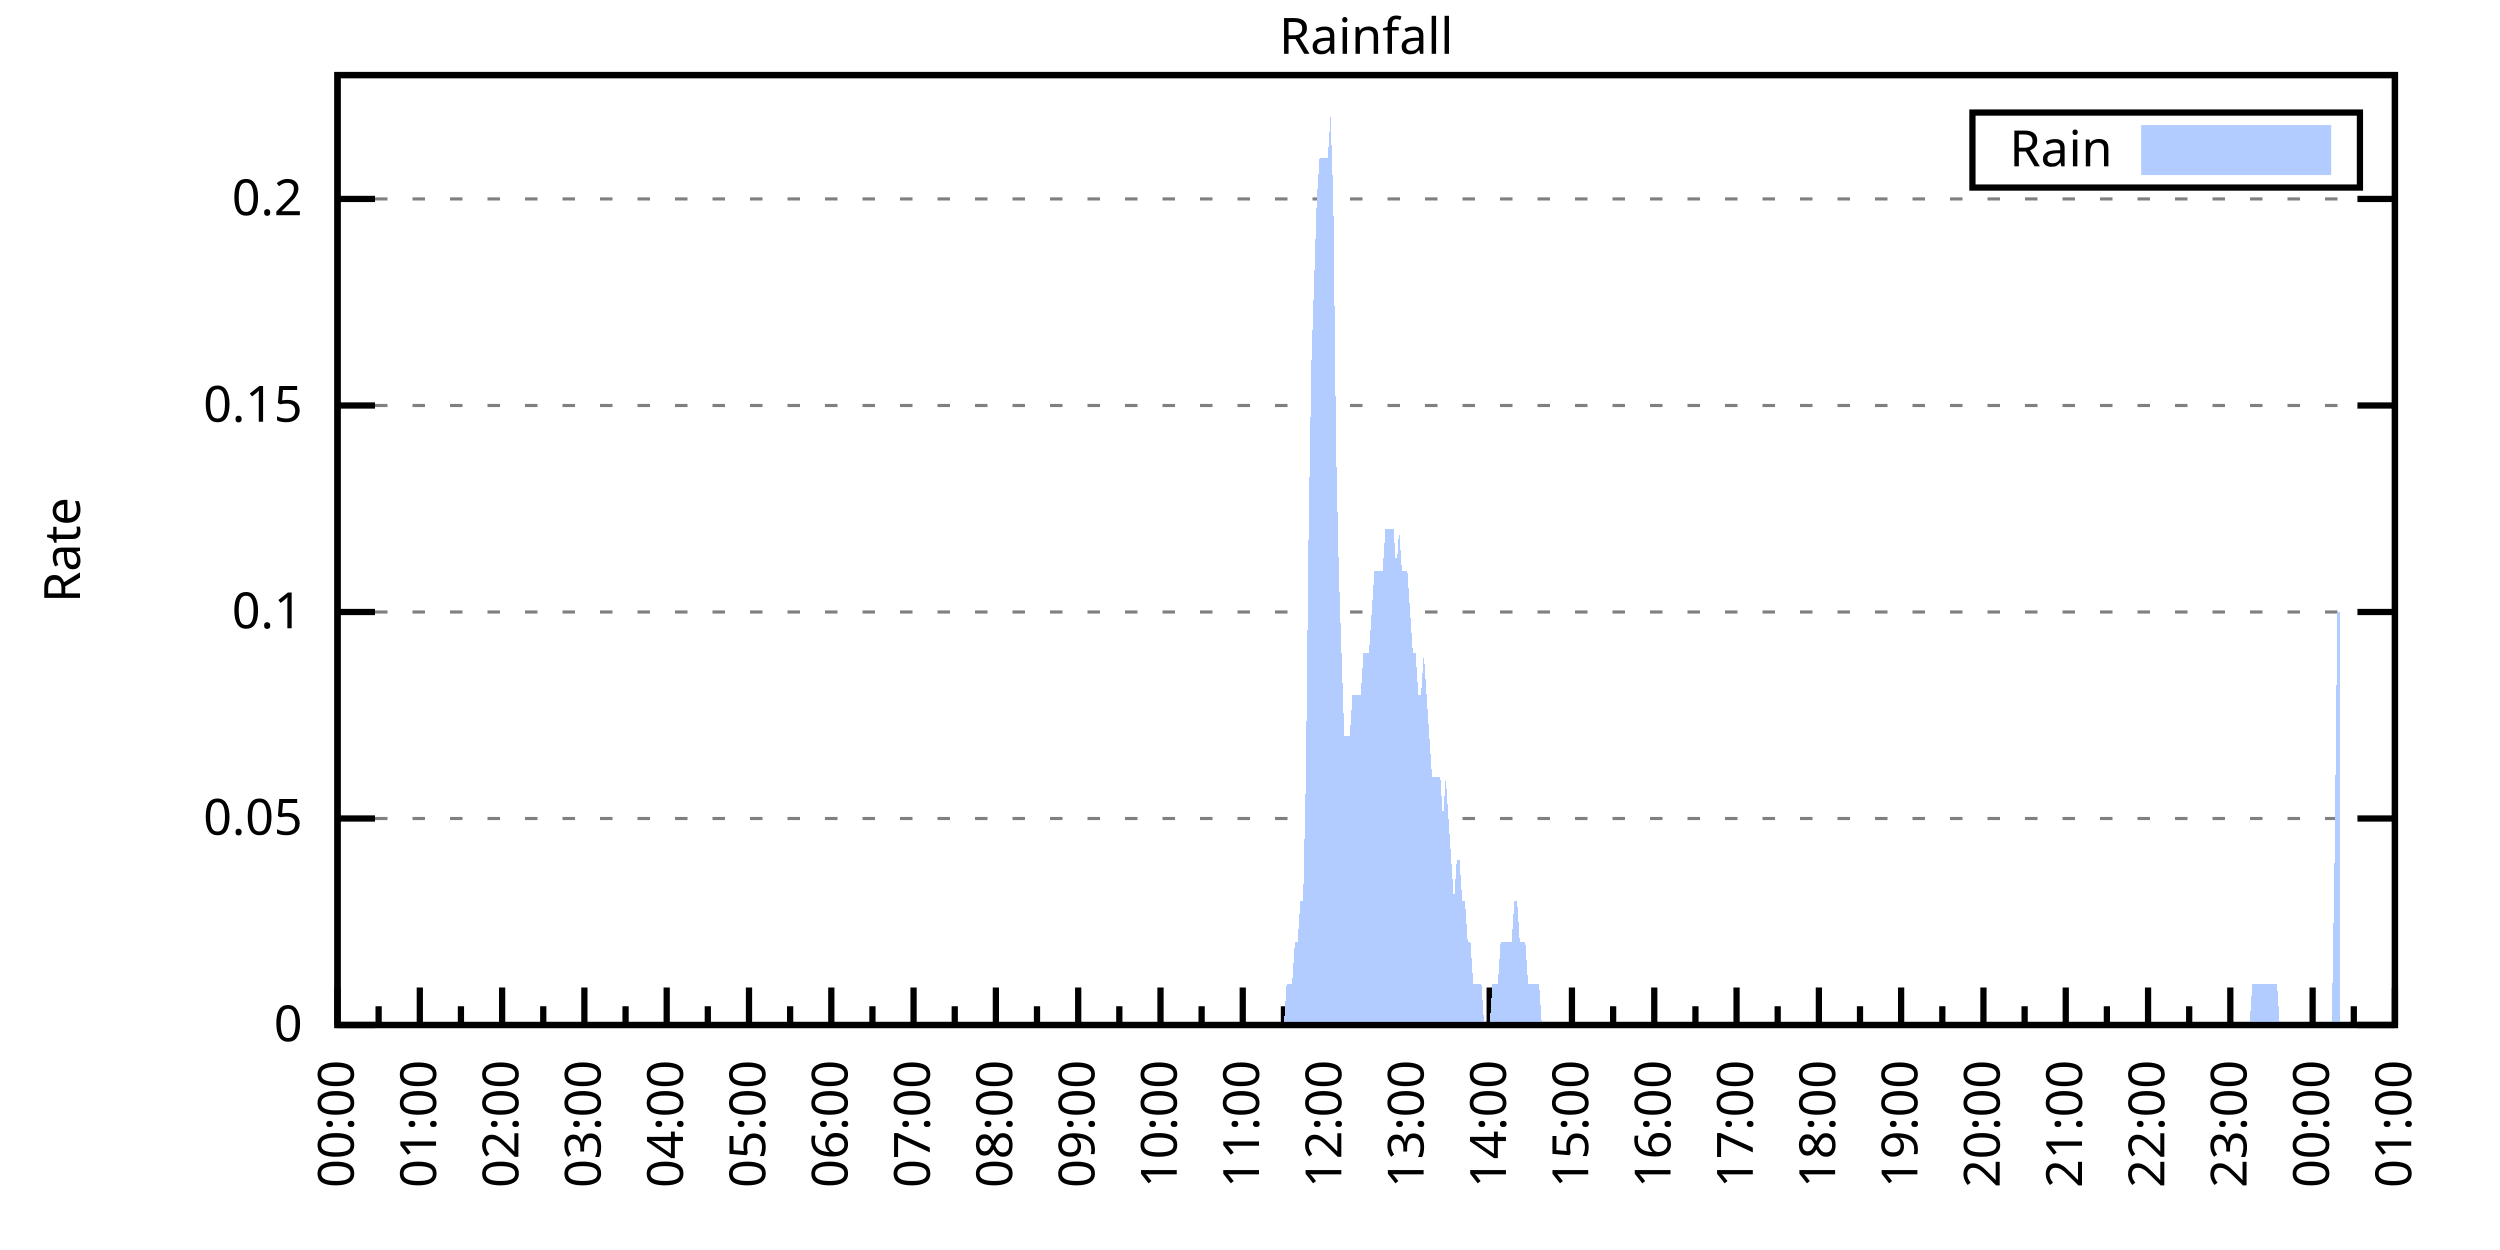
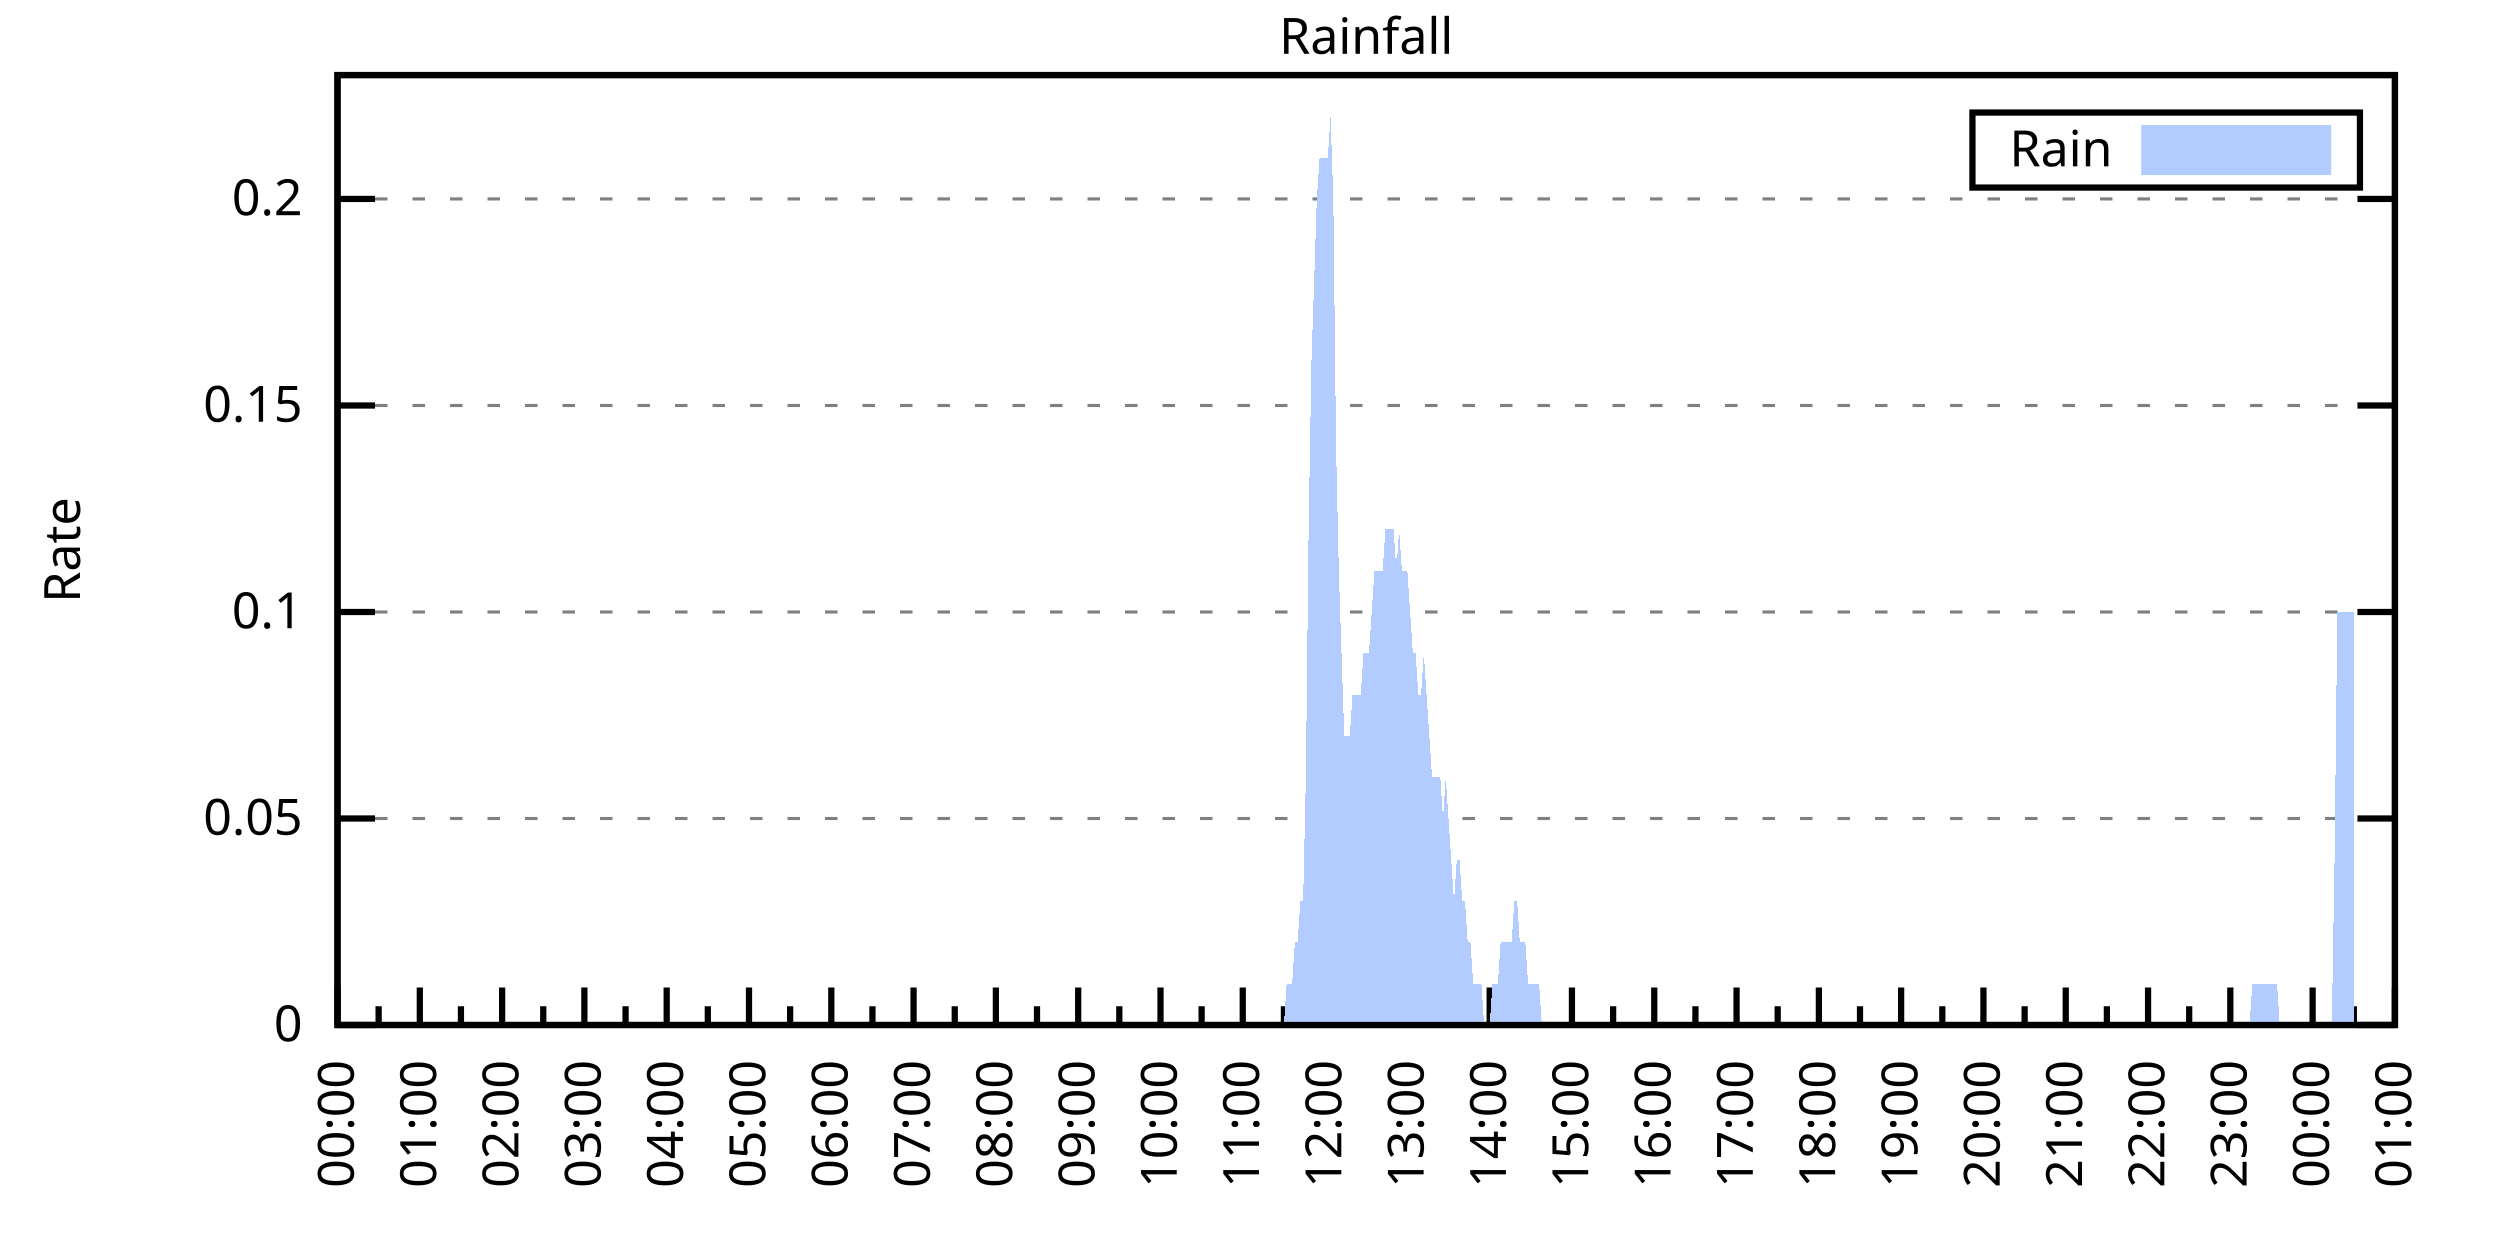
<svg xmlns="http://www.w3.org/2000/svg" xmlns:xlink="http://www.w3.org/1999/xlink" width="400" height="200" viewBox="0 0 400 200">
  <g id="gnuplot_canvas">
    <rect x="0" y="0" width="400" height="200" fill="none" />
    <defs>
      <circle id="gpDot" r="0.5" stroke-width="0.5" stroke="currentColor" />
      <path id="gpPt0" stroke-width="0.333" stroke="currentColor" d="M-1,0 h2 M0,-1 v2" />
      <path id="gpPt1" stroke-width="0.333" stroke="currentColor" d="M-1,-1 L1,1 M1,-1 L-1,1" />
      <path id="gpPt2" stroke-width="0.333" stroke="currentColor" d="M-1,0 L1,0 M0,-1 L0,1 M-1,-1 L1,1 M-1,1 L1,-1" />
      <rect id="gpPt3" stroke-width="0.333" stroke="currentColor" x="-1" y="-1" width="2" height="2" />
      <rect id="gpPt4" stroke-width="0.333" stroke="currentColor" fill="currentColor" x="-1" y="-1" width="2" height="2" />
      <circle id="gpPt5" stroke-width="0.333" stroke="currentColor" cx="0" cy="0" r="1" />
      <use xlink:href="#gpPt5" id="gpPt6" fill="currentColor" stroke="none" />
      <path id="gpPt7" stroke-width="0.333" stroke="currentColor" d="M0,-1.33 L-1.33,0.67 L1.33,0.67 z" />
      <use xlink:href="#gpPt7" id="gpPt8" fill="currentColor" stroke="none" />
      <use xlink:href="#gpPt7" id="gpPt9" stroke="currentColor" transform="rotate(180)" />
      <use xlink:href="#gpPt9" id="gpPt10" fill="currentColor" stroke="none" />
      <use xlink:href="#gpPt3" id="gpPt11" stroke="currentColor" transform="rotate(45)" />
      <use xlink:href="#gpPt11" id="gpPt12" fill="currentColor" stroke="none" />
      <path id="gpPt13" stroke-width="0.333" stroke="currentColor" d="M0,1.330 L1.265,0.411 L0.782,-1.067 L-0.782,-1.076 L-1.265,0.411 z" />
      <use xlink:href="#gpPt13" id="gpPt14" fill="currentColor" stroke="none" />
      <filter id="textbox" filterUnits="objectBoundingBox" x="0" y="0" height="1" width="1">
        <feFlood flood-color="white" flood-opacity="1" result="bgnd" />
        <feComposite in="SourceGraphic" in2="bgnd" operator="atop" />
      </filter>
      <filter id="greybox" filterUnits="objectBoundingBox" x="0" y="0" height="1" width="1">
        <feFlood flood-color="lightgrey" flood-opacity="1" result="grey" />
        <feComposite in="SourceGraphic" in2="grey" operator="atop" />
      </filter>
    </defs>
    <g fill="none" color="white" stroke="currentColor" stroke-width="1.00" stroke-linecap="butt" stroke-linejoin="miter">
</g>
    <g fill="none" color="black" stroke="currentColor" stroke-width="1.00" stroke-linecap="butt" stroke-linejoin="miter">
      <g stroke="none" shape-rendering="crispEdges">
        <polygon fill="rgb(255, 255, 255)" points="54.00,164.00 383.18,164.00 383.18,12.02 54.00,12.02 " />
      </g>
    </g>
    <g fill="none" color="black" stroke="currentColor" stroke-width="1.00" stroke-linecap="butt" stroke-linejoin="miter">
</g>
    <g fill="none" color="black" stroke="black" stroke-width="0.50" stroke-linecap="butt" stroke-linejoin="miter">
</g>
    <g fill="none" color="gray" stroke="currentColor" stroke-width="0.50" stroke-linecap="butt" stroke-linejoin="miter">
      <path stroke="gray" stroke-dasharray="2,4" class="gridline" d="M54.00,164.00 L383.19,164.00  " />
    </g>
    <g fill="none" color="gray" stroke="gray" stroke-width="1.00" stroke-linecap="butt" stroke-linejoin="miter">
</g>
    <g fill="none" color="black" stroke="currentColor" stroke-width="1.00" stroke-linecap="butt" stroke-linejoin="miter">
      <path stroke="black" d="M54.00,164.00 L60.00,164.00 M383.19,164.00 L377.19,164.00  " />
      <g transform="translate(48.40,166.60)" stroke="none" fill="black" font-family="Sans" font-size="8.00" text-anchor="end">
        <text>
          <tspan font-family="Sans"> 0</tspan>
        </text>
      </g>
    </g>
    <g fill="none" color="black" stroke="currentColor" stroke-width="1.00" stroke-linecap="butt" stroke-linejoin="miter">
</g>
    <g fill="none" color="black" stroke="black" stroke-width="0.50" stroke-linecap="butt" stroke-linejoin="miter">
</g>
    <g fill="none" color="gray" stroke="currentColor" stroke-width="0.50" stroke-linecap="butt" stroke-linejoin="miter">
      <path stroke="gray" stroke-dasharray="2,4" class="gridline" d="M54.00,130.96 L383.19,130.96  " />
    </g>
    <g fill="none" color="gray" stroke="gray" stroke-width="1.00" stroke-linecap="butt" stroke-linejoin="miter">
</g>
    <g fill="none" color="black" stroke="currentColor" stroke-width="1.00" stroke-linecap="butt" stroke-linejoin="miter">
      <path stroke="black" d="M54.00,130.96 L60.00,130.96 M383.19,130.96 L377.19,130.96  " />
      <g transform="translate(48.40,133.56)" stroke="none" fill="black" font-family="Sans" font-size="8.00" text-anchor="end">
        <text>
          <tspan font-family="Sans"> 0.05</tspan>
        </text>
      </g>
    </g>
    <g fill="none" color="black" stroke="currentColor" stroke-width="1.00" stroke-linecap="butt" stroke-linejoin="miter">
</g>
    <g fill="none" color="black" stroke="black" stroke-width="0.50" stroke-linecap="butt" stroke-linejoin="miter">
</g>
    <g fill="none" color="gray" stroke="currentColor" stroke-width="0.50" stroke-linecap="butt" stroke-linejoin="miter">
      <path stroke="gray" stroke-dasharray="2,4" class="gridline" d="M54.00,97.92 L383.19,97.92  " />
    </g>
    <g fill="none" color="gray" stroke="gray" stroke-width="1.00" stroke-linecap="butt" stroke-linejoin="miter">
</g>
    <g fill="none" color="black" stroke="currentColor" stroke-width="1.00" stroke-linecap="butt" stroke-linejoin="miter">
      <path stroke="black" d="M54.00,97.92 L60.00,97.92 M383.19,97.92 L377.19,97.92  " />
      <g transform="translate(48.40,100.52)" stroke="none" fill="black" font-family="Sans" font-size="8.00" text-anchor="end">
        <text>
          <tspan font-family="Sans"> 0.1</tspan>
        </text>
      </g>
    </g>
    <g fill="none" color="black" stroke="currentColor" stroke-width="1.00" stroke-linecap="butt" stroke-linejoin="miter">
</g>
    <g fill="none" color="black" stroke="black" stroke-width="0.50" stroke-linecap="butt" stroke-linejoin="miter">
</g>
    <g fill="none" color="gray" stroke="currentColor" stroke-width="0.50" stroke-linecap="butt" stroke-linejoin="miter">
      <path stroke="gray" stroke-dasharray="2,4" class="gridline" d="M54.00,64.88 L383.19,64.88  " />
    </g>
    <g fill="none" color="gray" stroke="gray" stroke-width="1.00" stroke-linecap="butt" stroke-linejoin="miter">
</g>
    <g fill="none" color="black" stroke="currentColor" stroke-width="1.00" stroke-linecap="butt" stroke-linejoin="miter">
      <path stroke="black" d="M54.00,64.88 L60.00,64.88 M383.19,64.88 L377.19,64.88  " />
      <g transform="translate(48.40,67.48)" stroke="none" fill="black" font-family="Sans" font-size="8.00" text-anchor="end">
        <text>
          <tspan font-family="Sans"> 0.15</tspan>
        </text>
      </g>
    </g>
    <g fill="none" color="black" stroke="currentColor" stroke-width="1.00" stroke-linecap="butt" stroke-linejoin="miter">
</g>
    <g fill="none" color="black" stroke="black" stroke-width="0.50" stroke-linecap="butt" stroke-linejoin="miter">
</g>
    <g fill="none" color="gray" stroke="currentColor" stroke-width="0.50" stroke-linecap="butt" stroke-linejoin="miter">
      <path stroke="gray" stroke-dasharray="2,4" class="gridline" d="M54.00,31.83 L383.19,31.83  " />
    </g>
    <g fill="none" color="gray" stroke="gray" stroke-width="1.00" stroke-linecap="butt" stroke-linejoin="miter">
</g>
    <g fill="none" color="black" stroke="currentColor" stroke-width="1.00" stroke-linecap="butt" stroke-linejoin="miter">
      <path stroke="black" d="M54.00,31.83 L60.00,31.83 M383.19,31.83 L377.19,31.83  " />
      <g transform="translate(48.40,34.43)" stroke="none" fill="black" font-family="Sans" font-size="8.00" text-anchor="end">
        <text>
          <tspan font-family="Sans"> 0.2</tspan>
        </text>
      </g>
    </g>
    <g fill="none" color="black" stroke="currentColor" stroke-width="1.00" stroke-linecap="butt" stroke-linejoin="miter">
      <path stroke="black" d="M54.00,164.00 L54.00,158.00  " />
      <g transform="translate(56.60,169.60) rotate(270)" stroke="none" fill="black" font-family="Sans" font-size="8.00" text-anchor="end">
        <text>
          <tspan font-family="Sans">00:00</tspan>
        </text>
      </g>
    </g>
    <g fill="none" color="black" stroke="currentColor" stroke-width="1.00" stroke-linecap="butt" stroke-linejoin="miter">
      <path stroke="black" d="M60.58,164.00 L60.58,161.00 M67.17,164.00 L67.17,158.00  " />
      <g transform="translate(69.77,169.60) rotate(270)" stroke="none" fill="black" font-family="Sans" font-size="8.00" text-anchor="end">
        <text>
          <tspan font-family="Sans">01:00</tspan>
        </text>
      </g>
    </g>
    <g fill="none" color="black" stroke="currentColor" stroke-width="1.00" stroke-linecap="butt" stroke-linejoin="miter">
      <path stroke="black" d="M73.75,164.00 L73.75,161.00 M80.34,164.00 L80.34,158.00  " />
      <g transform="translate(82.94,169.60) rotate(270)" stroke="none" fill="black" font-family="Sans" font-size="8.00" text-anchor="end">
        <text>
          <tspan font-family="Sans">02:00</tspan>
        </text>
      </g>
    </g>
    <g fill="none" color="black" stroke="currentColor" stroke-width="1.00" stroke-linecap="butt" stroke-linejoin="miter">
      <path stroke="black" d="M86.92,164.00 L86.92,161.00 M93.50,164.00 L93.50,158.00  " />
      <g transform="translate(96.10,169.60) rotate(270)" stroke="none" fill="black" font-family="Sans" font-size="8.00" text-anchor="end">
        <text>
          <tspan font-family="Sans">03:00</tspan>
        </text>
      </g>
    </g>
    <g fill="none" color="black" stroke="currentColor" stroke-width="1.00" stroke-linecap="butt" stroke-linejoin="miter">
      <path stroke="black" d="M100.09,164.00 L100.09,161.00 M106.67,164.00 L106.67,158.00  " />
      <g transform="translate(109.27,169.60) rotate(270)" stroke="none" fill="black" font-family="Sans" font-size="8.00" text-anchor="end">
        <text>
          <tspan font-family="Sans">04:00</tspan>
        </text>
      </g>
    </g>
    <g fill="none" color="black" stroke="currentColor" stroke-width="1.00" stroke-linecap="butt" stroke-linejoin="miter">
      <path stroke="black" d="M113.25,164.00 L113.25,161.00 M119.84,164.00 L119.84,158.00  " />
      <g transform="translate(122.44,169.60) rotate(270)" stroke="none" fill="black" font-family="Sans" font-size="8.00" text-anchor="end">
        <text>
          <tspan font-family="Sans">05:00</tspan>
        </text>
      </g>
    </g>
    <g fill="none" color="black" stroke="currentColor" stroke-width="1.00" stroke-linecap="butt" stroke-linejoin="miter">
      <path stroke="black" d="M126.42,164.00 L126.42,161.00 M133.01,164.00 L133.01,158.00  " />
      <g transform="translate(135.61,169.60) rotate(270)" stroke="none" fill="black" font-family="Sans" font-size="8.00" text-anchor="end">
        <text>
          <tspan font-family="Sans">06:00</tspan>
        </text>
      </g>
    </g>
    <g fill="none" color="black" stroke="currentColor" stroke-width="1.00" stroke-linecap="butt" stroke-linejoin="miter">
      <path stroke="black" d="M139.59,164.00 L139.59,161.00 M146.17,164.00 L146.17,158.00  " />
      <g transform="translate(148.77,169.60) rotate(270)" stroke="none" fill="black" font-family="Sans" font-size="8.00" text-anchor="end">
        <text>
          <tspan font-family="Sans">07:00</tspan>
        </text>
      </g>
    </g>
    <g fill="none" color="black" stroke="currentColor" stroke-width="1.00" stroke-linecap="butt" stroke-linejoin="miter">
      <path stroke="black" d="M152.76,164.00 L152.76,161.00 M159.34,164.00 L159.34,158.00  " />
      <g transform="translate(161.94,169.60) rotate(270)" stroke="none" fill="black" font-family="Sans" font-size="8.00" text-anchor="end">
        <text>
          <tspan font-family="Sans">08:00</tspan>
        </text>
      </g>
    </g>
    <g fill="none" color="black" stroke="currentColor" stroke-width="1.00" stroke-linecap="butt" stroke-linejoin="miter">
      <path stroke="black" d="M165.92,164.00 L165.92,161.00 M172.51,164.00 L172.51,158.00  " />
      <g transform="translate(175.11,169.60) rotate(270)" stroke="none" fill="black" font-family="Sans" font-size="8.00" text-anchor="end">
        <text>
          <tspan font-family="Sans">09:00</tspan>
        </text>
      </g>
    </g>
    <g fill="none" color="black" stroke="currentColor" stroke-width="1.00" stroke-linecap="butt" stroke-linejoin="miter">
      <path stroke="black" d="M179.09,164.00 L179.09,161.00 M185.68,164.00 L185.68,158.00  " />
      <g transform="translate(188.28,169.60) rotate(270)" stroke="none" fill="black" font-family="Sans" font-size="8.00" text-anchor="end">
        <text>
          <tspan font-family="Sans">10:00</tspan>
        </text>
      </g>
    </g>
    <g fill="none" color="black" stroke="currentColor" stroke-width="1.00" stroke-linecap="butt" stroke-linejoin="miter">
      <path stroke="black" d="M192.26,164.00 L192.26,161.00 M198.84,164.00 L198.84,158.00  " />
      <g transform="translate(201.44,169.60) rotate(270)" stroke="none" fill="black" font-family="Sans" font-size="8.00" text-anchor="end">
        <text>
          <tspan font-family="Sans">11:00</tspan>
        </text>
      </g>
    </g>
    <g fill="none" color="black" stroke="currentColor" stroke-width="1.00" stroke-linecap="butt" stroke-linejoin="miter">
      <path stroke="black" d="M205.43,164.00 L205.43,161.00 M212.01,164.00 L212.01,158.00  " />
      <g transform="translate(214.61,169.60) rotate(270)" stroke="none" fill="black" font-family="Sans" font-size="8.00" text-anchor="end">
        <text>
          <tspan font-family="Sans">12:00</tspan>
        </text>
      </g>
    </g>
    <g fill="none" color="black" stroke="currentColor" stroke-width="1.00" stroke-linecap="butt" stroke-linejoin="miter">
      <path stroke="black" d="M218.60,164.00 L218.60,161.00 M225.18,164.00 L225.18,158.00  " />
      <g transform="translate(227.78,169.60) rotate(270)" stroke="none" fill="black" font-family="Sans" font-size="8.00" text-anchor="end">
        <text>
          <tspan font-family="Sans">13:00</tspan>
        </text>
      </g>
    </g>
    <g fill="none" color="black" stroke="currentColor" stroke-width="1.00" stroke-linecap="butt" stroke-linejoin="miter">
      <path stroke="black" d="M231.76,164.00 L231.76,161.00 M238.35,164.00 L238.35,158.00  " />
      <g transform="translate(240.95,169.60) rotate(270)" stroke="none" fill="black" font-family="Sans" font-size="8.00" text-anchor="end">
        <text>
          <tspan font-family="Sans">14:00</tspan>
        </text>
      </g>
    </g>
    <g fill="none" color="black" stroke="currentColor" stroke-width="1.00" stroke-linecap="butt" stroke-linejoin="miter">
      <path stroke="black" d="M244.93,164.00 L244.93,161.00 M251.51,164.00 L251.51,158.00  " />
      <g transform="translate(254.11,169.60) rotate(270)" stroke="none" fill="black" font-family="Sans" font-size="8.00" text-anchor="end">
        <text>
          <tspan font-family="Sans">15:00</tspan>
        </text>
      </g>
    </g>
    <g fill="none" color="black" stroke="currentColor" stroke-width="1.00" stroke-linecap="butt" stroke-linejoin="miter">
      <path stroke="black" d="M258.10,164.00 L258.10,161.00 M264.68,164.00 L264.68,158.00  " />
      <g transform="translate(267.28,169.60) rotate(270)" stroke="none" fill="black" font-family="Sans" font-size="8.00" text-anchor="end">
        <text>
          <tspan font-family="Sans">16:00</tspan>
        </text>
      </g>
    </g>
    <g fill="none" color="black" stroke="currentColor" stroke-width="1.00" stroke-linecap="butt" stroke-linejoin="miter">
      <path stroke="black" d="M271.27,164.00 L271.27,161.00 M277.85,164.00 L277.85,158.00  " />
      <g transform="translate(280.45,169.60) rotate(270)" stroke="none" fill="black" font-family="Sans" font-size="8.00" text-anchor="end">
        <text>
          <tspan font-family="Sans">17:00</tspan>
        </text>
      </g>
    </g>
    <g fill="none" color="black" stroke="currentColor" stroke-width="1.00" stroke-linecap="butt" stroke-linejoin="miter">
      <path stroke="black" d="M284.43,164.00 L284.43,161.00 M291.02,164.00 L291.02,158.00  " />
      <g transform="translate(293.62,169.60) rotate(270)" stroke="none" fill="black" font-family="Sans" font-size="8.00" text-anchor="end">
        <text>
          <tspan font-family="Sans">18:00</tspan>
        </text>
      </g>
    </g>
    <g fill="none" color="black" stroke="currentColor" stroke-width="1.00" stroke-linecap="butt" stroke-linejoin="miter">
      <path stroke="black" d="M297.60,164.00 L297.60,161.00 M304.18,164.00 L304.18,158.00  " />
      <g transform="translate(306.78,169.60) rotate(270)" stroke="none" fill="black" font-family="Sans" font-size="8.00" text-anchor="end">
        <text>
          <tspan font-family="Sans">19:00</tspan>
        </text>
      </g>
    </g>
    <g fill="none" color="black" stroke="currentColor" stroke-width="1.00" stroke-linecap="butt" stroke-linejoin="miter">
      <path stroke="black" d="M310.77,164.00 L310.77,161.00 M317.35,164.00 L317.35,158.00  " />
      <g transform="translate(319.95,169.60) rotate(270)" stroke="none" fill="black" font-family="Sans" font-size="8.00" text-anchor="end">
        <text>
          <tspan font-family="Sans">20:00</tspan>
        </text>
      </g>
    </g>
    <g fill="none" color="black" stroke="currentColor" stroke-width="1.00" stroke-linecap="butt" stroke-linejoin="miter">
      <path stroke="black" d="M323.94,164.00 L323.94,161.00 M330.52,164.00 L330.52,158.00  " />
      <g transform="translate(333.12,169.60) rotate(270)" stroke="none" fill="black" font-family="Sans" font-size="8.00" text-anchor="end">
        <text>
          <tspan font-family="Sans">21:00</tspan>
        </text>
      </g>
    </g>
    <g fill="none" color="black" stroke="currentColor" stroke-width="1.00" stroke-linecap="butt" stroke-linejoin="miter">
      <path stroke="black" d="M337.10,164.00 L337.10,161.00 M343.69,164.00 L343.69,158.00  " />
      <g transform="translate(346.29,169.60) rotate(270)" stroke="none" fill="black" font-family="Sans" font-size="8.00" text-anchor="end">
        <text>
          <tspan font-family="Sans">22:00</tspan>
        </text>
      </g>
    </g>
    <g fill="none" color="black" stroke="currentColor" stroke-width="1.00" stroke-linecap="butt" stroke-linejoin="miter">
      <path stroke="black" d="M350.27,164.00 L350.27,161.00 M356.85,164.00 L356.85,158.00  " />
      <g transform="translate(359.45,169.60) rotate(270)" stroke="none" fill="black" font-family="Sans" font-size="8.00" text-anchor="end">
        <text>
          <tspan font-family="Sans">23:00</tspan>
        </text>
      </g>
    </g>
    <g fill="none" color="black" stroke="currentColor" stroke-width="1.00" stroke-linecap="butt" stroke-linejoin="miter">
      <path stroke="black" d="M363.44,164.00 L363.44,161.00 M370.02,164.00 L370.02,158.00  " />
      <g transform="translate(372.62,169.60) rotate(270)" stroke="none" fill="black" font-family="Sans" font-size="8.00" text-anchor="end">
        <text>
          <tspan font-family="Sans">00:00</tspan>
        </text>
      </g>
    </g>
    <g fill="none" color="black" stroke="currentColor" stroke-width="1.00" stroke-linecap="butt" stroke-linejoin="miter">
      <path stroke="black" d="M376.61,164.00 L376.61,161.00 M383.19,164.00 L383.19,158.00  " />
      <g transform="translate(385.79,169.60) rotate(270)" stroke="none" fill="black" font-family="Sans" font-size="8.00" text-anchor="end">
        <text>
          <tspan font-family="Sans">01:00</tspan>
        </text>
      </g>
    </g>
    <g fill="none" color="black" stroke="currentColor" stroke-width="1.00" stroke-linecap="butt" stroke-linejoin="miter">
</g>
    <g fill="none" color="black" stroke="currentColor" stroke-width="1.00" stroke-linecap="butt" stroke-linejoin="miter">
      <path stroke="black" d="M54.00,12.01 L54.00,164.00 L383.19,164.00 L383.19,12.01 L54.00,12.01 Z  " />
    </g>
    <g fill="none" color="black" stroke="currentColor" stroke-width="1.00" stroke-linecap="butt" stroke-linejoin="miter">
      <g transform="translate(12.80,88.01) rotate(270)" stroke="none" fill="black" font-family="Sans" font-size="8.00" text-anchor="middle">
        <text>
          <tspan font-family="Sans">Rate</tspan>
        </text>
      </g>
    </g>
    <g fill="none" color="black" stroke="currentColor" stroke-width="1.00" stroke-linecap="butt" stroke-linejoin="miter">
</g>
    <g fill="none" color="black" stroke="currentColor" stroke-width="1.00" stroke-linecap="butt" stroke-linejoin="miter">
      <path stroke="black" d="M315.59,30.01 L315.59,18.01 L377.59,18.01 L377.59,30.01 L315.59,30.01 Z  " />
    </g>
    <g id="Rainfall_plot_1">
      <g fill="none" color="white" stroke="black" stroke-width="2.00" stroke-linecap="butt" stroke-linejoin="miter">
</g>
      <g fill="none" color="black" stroke="currentColor" stroke-width="2.00" stroke-linecap="butt" stroke-linejoin="miter">
        <g transform="translate(337.99,26.61)" stroke="none" fill="black" font-family="Sans" font-size="8.00" text-anchor="end">
          <text>
            <tspan font-family="Sans">Rain</tspan>
          </text>
        </g>
      </g>
      <g fill="none" color="black" stroke="currentColor" stroke-width="2.00" stroke-linecap="butt" stroke-linejoin="miter">
        <g stroke="none" shape-rendering="crispEdges">
          <polygon fill="rgb(178, 204, 255)" points="343.59,27.01 371.99,27.01 371.99,21.01 343.59,21.01 " />
        </g>
        <path stroke="rgb(178, 204, 255)" d="M343.59,27.01 L371.99,27.01 L371.99,21.01 L343.59,21.01 L343.59,27.01 Z  " />
      </g>
      <g fill="none" color="black" stroke="currentColor" stroke-width="2.00" stroke-linecap="butt" stroke-linejoin="miter">
        <g stroke="none" shape-rendering="crispEdges">
-           <polygon fill="rgb(178, 204, 255)" points="58.83,164.00 59.27,164.00 59.71,164.00 60.14,164.00 60.58,164.00 61.02,164.00 61.46,164.00 61.90,164.00 62.34,164.00 62.78,164.00 63.22,164.00 63.66,164.00 64.10,164.00 64.53,164.00 64.97,164.00 65.41,164.00 65.85,164.00 66.29,164.00 66.73,164.00 67.17,164.00 67.61,164.00 68.05,164.00 68.48,164.00 68.92,164.00 69.36,164.00 69.80,164.00 70.24,164.00 70.68,164.00 71.12,164.00 71.56,164.00 72.00,164.00 72.43,164.00 72.87,164.00 73.31,164.00 73.75,164.00 74.19,164.00 74.63,164.00 75.07,164.00 75.51,164.00 75.95,164.00 76.38,164.00 76.82,164.00 77.26,164.00 77.70,164.00 78.14,164.00 78.58,164.00 79.02,164.00 79.46,164.00 79.90,164.00 80.34,164.00 80.77,164.00 81.21,164.00 81.65,164.00 82.09,164.00 82.53,164.00 82.97,164.00 83.41,164.00 83.85,164.00 84.29,164.00 84.72,164.00 85.16,164.00 85.60,164.00 86.04,164.00 86.48,164.00 86.92,164.00 87.36,164.00 87.80,164.00 88.24,164.00 88.67,164.00 89.11,164.00 89.55,164.00 89.99,164.00 90.43,164.00 90.87,164.00 91.31,164.00 91.75,164.00 92.19,164.00 92.62,164.00 93.06,164.00 93.50,164.00 93.94,164.00 94.38,164.00 94.82,164.00 95.26,164.00 95.70,164.00 96.14,164.00 96.58,164.00 97.01,164.00 97.45,164.00 97.89,164.00 98.33,164.00 98.77,164.00 99.21,164.00 99.65,164.00 100.09,164.00 100.53,164.00 100.96,164.00 101.40,164.00 101.84,164.00 102.28,164.00 102.72,164.00 103.16,164.00 103.60,164.00 104.04,164.00 104.48,164.00 104.91,164.00 105.35,164.00 105.79,164.00 106.23,164.00 106.67,164.00 107.11,164.00 107.55,164.00 107.99,164.00 108.43,164.00 108.87,164.00 109.30,164.00 109.74,164.00 110.18,164.00 110.62,164.00 111.06,164.00 111.50,164.00 111.94,164.00 112.38,164.00 112.82,164.00 113.25,164.00 113.69,164.00 114.13,164.00 114.57,164.00 115.01,164.00 115.45,164.00 115.89,164.00 116.33,164.00 116.77,164.00 117.20,164.00 117.64,164.00 118.08,164.00 118.52,164.00 118.96,164.00 119.40,164.00 119.84,164.00 120.28,164.00 120.72,164.00 121.15,164.00 121.59,164.00 122.03,164.00 122.47,164.00 122.91,164.00 123.35,164.00 123.79,164.00 124.23,164.00 124.67,164.00 125.11,164.00 125.54,164.00 125.98,164.00 126.42,164.00 126.86,164.00 127.30,164.00 127.74,164.00 128.18,164.00 128.62,164.00 129.06,164.00 129.49,164.00 129.93,164.00 130.37,164.00 130.81,164.00 131.25,164.00 131.69,164.00 132.13,164.00 132.57,164.00 133.01,164.00 133.44,164.00 133.88,164.00 134.32,164.00 134.76,164.00 135.20,164.00 135.64,164.00 136.08,164.00 136.52,164.00 136.96,164.00 137.39,164.00 137.83,164.00 138.27,164.00 138.71,164.00 139.15,164.00 139.59,164.00 140.03,164.00 140.47,164.00 140.91,164.00 141.35,164.00 141.78,164.00 142.22,164.00 142.66,164.00 143.10,164.00 143.54,164.00 143.98,164.00 144.42,164.00 144.86,164.00 145.30,164.00 145.73,164.00 146.17,164.00 146.61,164.00 147.05,164.00 147.49,164.00 147.93,164.00 148.37,164.00 148.81,164.00 149.25,164.00 149.68,164.00 150.12,164.00 150.56,164.00 151.00,164.00 151.44,164.00 151.88,164.00 152.32,164.00 152.76,164.00 153.20,164.00 153.63,164.00 154.07,164.00 154.51,164.00 154.95,164.00 155.39,164.00 155.83,164.00 156.27,164.00 156.71,164.00 157.15,164.00 157.59,164.00 158.02,164.00 158.46,164.00 158.90,164.00 159.34,164.00 159.78,164.00 160.22,164.00 160.66,164.00 161.10,164.00 161.54,164.00 161.97,164.00 162.41,164.00 162.85,164.00 163.29,164.00 163.73,164.00 164.17,164.00 164.61,164.00 165.05,164.00 165.49,164.00 165.92,164.00 166.36,164.00 166.80,164.00 167.24,164.00 167.68,164.00 168.12,164.00 168.56,164.00 169.00,164.00 169.44,164.00 169.87,164.00 170.31,164.00 170.75,164.00 171.19,164.00 171.63,164.00 172.07,164.00 172.51,164.00 172.95,164.00 173.39,164.00 173.83,164.00 174.26,164.00 174.70,164.00 175.14,164.00 175.58,164.00 176.02,164.00 176.46,164.00 176.90,164.00 177.34,164.00 177.78,164.00 178.21,164.00 178.65,164.00 179.09,164.00 179.53,164.00 179.97,164.00 180.41,164.00 180.85,164.00 181.29,164.00 181.73,164.00 182.16,164.00 182.60,164.00 183.04,164.00 183.48,164.00 183.92,164.00 184.36,164.00 184.80,164.00 185.24,164.00 185.68,164.00 186.11,164.00 186.55,164.00 186.99,164.00 187.43,164.00 187.87,164.00 188.31,164.00 188.75,164.00 189.19,164.00 189.63,164.00 190.07,164.00 190.50,164.00 190.94,164.00 191.38,164.00 191.82,164.00 192.26,164.00 192.70,164.00 193.14,164.00 193.58,164.00 194.02,164.00 194.45,164.00 194.89,164.00 195.33,164.00 195.77,164.00 196.21,164.00 196.65,164.00 197.09,164.00 197.53,164.00 197.97,164.00 198.40,164.00 198.84,164.00 199.28,164.00 199.72,164.00 200.16,164.00 200.60,164.00 201.04,164.00 201.48,164.00 201.92,164.00 202.35,164.00 202.79,164.00 203.23,164.00 203.67,164.00 204.11,164.00 204.55,164.00 204.99,164.00 205.43,164.00 205.87,157.39 206.31,157.39 206.74,157.39 207.18,150.78 207.62,150.78 208.06,144.18 208.50,144.18 208.94,124.35 209.38,84.70 209.82,58.27 210.26,45.05 210.69,31.83 211.13,25.23 211.57,25.23 212.01,25.23 212.45,25.23 212.89,18.62 213.33,31.83 213.77,71.48 214.21,91.31 214.64,104.53 215.08,117.74 215.52,117.74 215.96,117.74 216.40,111.13 216.84,111.13 217.28,111.13 217.72,111.13 218.16,104.53 218.60,104.53 219.03,104.53 219.47,97.92 219.91,91.31 220.35,91.31 220.79,91.31 221.23,91.31 221.67,84.70 222.11,84.70 222.55,84.70 222.98,84.70 223.42,91.31 223.86,84.70 224.30,91.31 224.74,91.31 225.18,91.31 225.62,97.92 226.06,104.53 226.50,104.53 226.93,111.13 227.37,111.13 227.81,104.53 228.25,111.13 228.69,117.74 229.13,124.35 229.57,124.35 230.01,124.35 230.45,124.35 230.88,130.96 231.32,124.35 231.76,130.96 232.20,137.57 232.64,144.18 233.08,137.57 233.52,137.57 233.96,144.18 234.40,144.18 234.84,150.78 235.27,150.78 235.71,157.39 236.15,157.39 236.59,157.39 237.03,157.39 237.47,164.00 237.91,164.00 238.35,164.00 238.79,157.39 239.22,157.39 239.66,157.39 240.10,150.78 240.54,150.78 240.98,150.78 241.42,150.78 241.86,150.78 242.30,144.18 242.74,144.18 243.17,150.78 243.61,150.78 244.05,150.78 244.49,157.39 244.93,157.39 245.37,157.39 245.81,157.39 246.25,157.39 246.69,164.00 247.12,164.00 247.56,164.00 248.00,164.00 248.44,164.00 248.88,164.00 249.32,164.00 249.76,164.00 250.20,164.00 250.64,164.00 251.08,164.00 251.51,164.00 251.95,164.00 252.39,164.00 252.83,164.00 253.27,164.00 253.71,164.00 254.15,164.00 254.59,164.00 255.03,164.00 255.46,164.00 255.90,164.00 256.34,164.00 256.78,164.00 257.22,164.00 257.66,164.00 258.10,164.00 258.54,164.00 258.98,164.00 259.41,164.00 259.85,164.00 260.29,164.00 260.73,164.00 261.17,164.00 261.61,164.00 262.05,164.00 262.49,164.00 262.93,164.00 263.36,164.00 263.80,164.00 264.24,164.00 264.68,164.00 265.12,164.00 265.56,164.00 266.00,164.00 266.44,164.00 266.88,164.00 267.32,164.00 267.75,164.00 268.19,164.00 268.63,164.00 269.07,164.00 269.51,164.00 269.95,164.00 270.39,164.00 270.83,164.00 271.27,164.00 271.70,164.00 272.14,164.00 272.58,164.00 273.02,164.00 273.46,164.00 273.90,164.00 274.34,164.00 274.78,164.00 275.22,164.00 275.65,164.00 276.09,164.00 276.53,164.00 276.97,164.00 277.41,164.00 277.85,164.00 278.29,164.00 278.73,164.00 279.17,164.00 279.60,164.00 280.04,164.00 280.48,164.00 280.92,164.00 281.36,164.00 281.80,164.00 282.24,164.00 282.68,164.00 283.12,164.00 283.56,164.00 283.99,164.00 284.43,164.00 284.87,164.00 285.31,164.00 285.75,164.00 286.19,164.00 286.63,164.00 287.07,164.00 287.51,164.00 287.94,164.00 288.38,164.00 288.82,164.00 289.26,164.00 289.70,164.00 290.14,164.00 290.58,164.00 291.02,164.00 291.46,164.00 291.89,164.00 292.33,164.00 292.77,164.00 293.21,164.00 293.65,164.00 294.09,164.00 294.53,164.00 294.97,164.00 295.41,164.00 295.84,164.00 296.28,164.00 296.72,164.00 297.16,164.00 297.60,164.00 298.04,164.00 298.48,164.00 298.92,164.00 299.36,164.00 299.80,164.00 300.23,164.00 300.67,164.00 301.11,164.00 301.55,164.00 301.99,164.00 302.43,164.00 302.87,164.00 303.31,164.00 303.75,164.00 304.18,164.00 304.62,164.00 305.06,164.00 305.50,164.00 305.94,164.00 306.38,164.00 306.82,164.00 307.26,164.00 307.70,164.00 308.13,164.00 308.57,164.00 309.01,164.00 309.45,164.00 309.89,164.00 310.33,164.00 310.77,164.00 311.21,164.00 311.65,164.00 312.08,164.00 312.52,164.00 312.96,164.00 313.40,164.00 313.84,164.00 314.28,164.00 314.72,164.00 315.16,164.00 315.60,164.00 316.04,164.00 316.47,164.00 316.91,164.00 317.35,164.00 317.79,164.00 318.23,164.00 318.67,164.00 319.11,164.00 319.55,164.00 319.99,164.00 320.42,164.00 320.86,164.00 321.30,164.00 321.74,164.00 322.18,164.00 322.62,164.00 323.06,164.00 323.50,164.00 323.94,164.00 324.37,164.00 324.81,164.00 325.25,164.00 325.69,164.00 326.13,164.00 326.57,164.00 327.01,164.00 327.45,164.00 327.89,164.00 328.33,164.00 328.76,164.00 329.20,164.00 329.64,164.00 330.08,164.00 330.52,164.00 330.96,164.00 331.40,164.00 331.84,164.00 332.28,164.00 332.71,164.00 333.15,164.00 333.59,164.00 334.03,164.00 334.47,164.00 334.91,164.00 335.35,164.00 335.79,164.00 336.23,164.00 336.66,164.00 337.10,164.00 337.54,164.00 337.98,164.00 338.42,164.00 338.86,164.00 339.30,164.00 339.74,164.00 340.18,164.00 340.61,164.00 341.05,164.00 341.49,164.00 341.93,164.00 342.37,164.00 342.81,164.00 343.25,164.00 343.69,164.00 344.13,164.00 344.57,164.00 345.00,164.00 345.44,164.00 345.88,164.00 346.32,164.00 346.76,164.00 347.20,164.00 347.64,164.00 348.08,164.00 348.52,164.00 348.95,164.00 349.39,164.00 349.83,164.00 350.27,164.00 350.71,164.00 351.15,164.00 351.59,164.00 352.03,164.00 352.47,164.00 352.90,164.00 353.34,164.00 353.78,164.00 354.22,164.00 354.66,164.00 355.10,164.00 355.54,164.00 355.98,164.00 356.42,164.00 356.85,164.00 357.29,164.00 357.73,164.00 358.17,164.00 358.61,164.00 359.05,164.00 359.49,164.00 359.93,164.00 360.37,157.39 360.81,157.39 361.24,157.39 361.68,157.39 362.12,157.39 362.56,157.39 363.00,157.39 363.44,157.39 363.88,157.39 364.32,157.39 364.76,164.00 365.19,164.00 365.63,164.00 366.07,164.00 366.51,164.00 366.95,164.00 367.39,164.00 367.83,164.00 368.27,164.00 368.71,164.00 369.14,164.00 369.58,164.00 370.02,164.00 370.46,164.00 370.90,164.00 371.34,164.00 371.78,164.00 372.22,164.00 372.66,164.00 373.09,164.00 373.53,137.57 373.97,97.92 374.41,97.92 374.41,164.00 58.83,164.00 " />
+           <polygon fill="rgb(178, 204, 255)" points="61.02,164.00 61.46,164.00 61.90,164.00 62.34,164.00 62.78,164.00 63.22,164.00 63.66,164.00 64.10,164.00 64.53,164.00 64.97,164.00 65.41,164.00 65.85,164.00 66.29,164.00 66.73,164.00 67.17,164.00 67.61,164.00 68.05,164.00 68.48,164.00 68.92,164.00 69.36,164.00 69.80,164.00 70.24,164.00 70.68,164.00 71.12,164.00 71.56,164.00 72.00,164.00 72.43,164.00 72.87,164.00 73.31,164.00 73.75,164.00 74.19,164.00 74.63,164.00 75.07,164.00 75.51,164.00 75.95,164.00 76.38,164.00 76.82,164.00 77.26,164.00 77.70,164.00 78.14,164.00 78.58,164.00 79.02,164.00 79.46,164.00 79.90,164.00 80.34,164.00 80.77,164.00 81.21,164.00 81.65,164.00 82.09,164.00 82.53,164.00 82.97,164.00 83.41,164.00 83.85,164.00 84.29,164.00 84.72,164.00 85.16,164.00 85.60,164.00 86.04,164.00 86.48,164.00 86.92,164.00 87.36,164.00 87.80,164.00 88.24,164.00 88.67,164.00 89.11,164.00 89.55,164.00 89.99,164.00 90.43,164.00 90.87,164.00 91.31,164.00 91.75,164.00 92.19,164.00 92.62,164.00 93.06,164.00 93.50,164.00 93.94,164.00 94.38,164.00 94.82,164.00 95.26,164.00 95.70,164.00 96.14,164.00 96.58,164.00 97.01,164.00 97.45,164.00 97.89,164.00 98.33,164.00 98.77,164.00 99.21,164.00 99.65,164.00 100.09,164.00 100.53,164.00 100.96,164.00 101.40,164.00 101.84,164.00 102.28,164.00 102.72,164.00 103.16,164.00 103.60,164.00 104.04,164.00 104.48,164.00 104.91,164.00 105.35,164.00 105.79,164.00 106.23,164.00 106.67,164.00 107.11,164.00 107.55,164.00 107.99,164.00 108.43,164.00 108.87,164.00 109.30,164.00 109.74,164.00 110.18,164.00 110.62,164.00 111.06,164.00 111.50,164.00 111.94,164.00 112.38,164.00 112.82,164.00 113.25,164.00 113.69,164.00 114.13,164.00 114.57,164.00 115.01,164.00 115.45,164.00 115.89,164.00 116.33,164.00 116.77,164.00 117.20,164.00 117.64,164.00 118.08,164.00 118.52,164.00 118.96,164.00 119.40,164.00 119.84,164.00 120.28,164.00 120.72,164.00 121.15,164.00 121.59,164.00 122.03,164.00 122.47,164.00 122.91,164.00 123.35,164.00 123.79,164.00 124.23,164.00 124.67,164.00 125.11,164.00 125.54,164.00 125.98,164.00 126.42,164.00 126.86,164.00 127.30,164.00 127.74,164.00 128.18,164.00 128.62,164.00 129.06,164.00 129.49,164.00 129.93,164.00 130.37,164.00 130.81,164.00 131.25,164.00 131.69,164.00 132.13,164.00 132.57,164.00 133.01,164.00 133.44,164.00 133.88,164.00 134.32,164.00 134.76,164.00 135.20,164.00 135.64,164.00 136.08,164.00 136.52,164.00 136.96,164.00 137.39,164.00 137.83,164.00 138.27,164.00 138.71,164.00 139.15,164.00 139.59,164.00 140.03,164.00 140.47,164.00 140.91,164.00 141.35,164.00 141.78,164.00 142.22,164.00 142.66,164.00 143.10,164.00 143.54,164.00 143.98,164.00 144.42,164.00 144.86,164.00 145.30,164.00 145.73,164.00 146.17,164.00 146.61,164.00 147.05,164.00 147.49,164.00 147.93,164.00 148.37,164.00 148.81,164.00 149.25,164.00 149.68,164.00 150.12,164.00 150.56,164.00 151.00,164.00 151.44,164.00 151.88,164.00 152.32,164.00 152.76,164.00 153.20,164.00 153.63,164.00 154.07,164.00 154.51,164.00 154.95,164.00 155.39,164.00 155.83,164.00 156.27,164.00 156.71,164.00 157.15,164.00 157.59,164.00 158.02,164.00 158.46,164.00 158.90,164.00 159.34,164.00 159.78,164.00 160.22,164.00 160.66,164.00 161.10,164.00 161.54,164.00 161.97,164.00 162.41,164.00 162.85,164.00 163.29,164.00 163.73,164.00 164.17,164.00 164.61,164.00 165.05,164.00 165.49,164.00 165.92,164.00 166.36,164.00 166.80,164.00 167.24,164.00 167.68,164.00 168.12,164.00 168.56,164.00 169.00,164.00 169.44,164.00 169.87,164.00 170.31,164.00 170.75,164.00 171.19,164.00 171.63,164.00 172.07,164.00 172.51,164.00 172.95,164.00 173.39,164.00 173.83,164.00 174.26,164.00 174.70,164.00 175.14,164.00 175.58,164.00 176.02,164.00 176.46,164.00 176.90,164.00 177.34,164.00 177.78,164.00 178.21,164.00 178.65,164.00 179.09,164.00 179.53,164.00 179.97,164.00 180.41,164.00 180.85,164.00 181.29,164.00 181.73,164.00 182.16,164.00 182.60,164.00 183.04,164.00 183.48,164.00 183.92,164.00 184.36,164.00 184.80,164.00 185.24,164.00 185.68,164.00 186.11,164.00 186.55,164.00 186.99,164.00 187.43,164.00 187.87,164.00 188.31,164.00 188.75,164.00 189.19,164.00 189.63,164.00 190.07,164.00 190.50,164.00 190.94,164.00 191.38,164.00 191.82,164.00 192.26,164.00 192.70,164.00 193.14,164.00 193.58,164.00 194.02,164.00 194.45,164.00 194.89,164.00 195.33,164.00 195.77,164.00 196.21,164.00 196.65,164.00 197.09,164.00 197.53,164.00 197.97,164.00 198.40,164.00 198.84,164.00 199.28,164.00 199.72,164.00 200.16,164.00 200.60,164.00 201.04,164.00 201.48,164.00 201.92,164.00 202.35,164.00 202.79,164.00 203.23,164.00 203.67,164.00 204.11,164.00 204.55,164.00 204.99,164.00 205.43,164.00 205.87,157.39 206.31,157.39 206.74,157.39 207.18,150.78 207.62,150.78 208.06,144.18 208.50,144.18 208.94,124.35 209.38,84.70 209.82,58.27 210.26,45.05 210.69,31.83 211.13,25.23 211.57,25.23 212.01,25.23 212.45,25.23 212.89,18.62 213.33,31.83 213.77,71.48 214.21,91.31 214.64,104.53 215.08,117.74 215.52,117.74 215.96,117.74 216.40,111.13 216.84,111.13 217.28,111.13 217.72,111.13 218.16,104.53 218.60,104.53 219.03,104.53 219.47,97.92 219.91,91.31 220.35,91.31 220.79,91.31 221.23,91.31 221.67,84.70 222.11,84.70 222.55,84.70 222.98,84.70 223.42,91.31 223.86,84.70 224.30,91.31 224.74,91.31 225.18,91.31 225.62,97.92 226.06,104.53 226.50,104.53 226.93,111.13 227.37,111.13 227.81,104.53 228.25,111.13 228.69,117.74 229.13,124.35 229.57,124.35 230.01,124.35 230.45,124.35 230.88,130.96 231.32,124.35 231.76,130.96 232.20,137.57 232.64,144.18 233.08,137.57 233.52,137.57 233.96,144.18 234.40,144.18 234.84,150.78 235.27,150.78 235.71,157.39 236.15,157.39 236.59,157.39 237.03,157.39 237.47,164.00 237.91,164.00 238.35,164.00 238.79,157.39 239.22,157.39 239.66,157.39 240.10,150.78 240.54,150.78 240.98,150.78 241.42,150.78 241.86,150.78 242.30,144.18 242.74,144.18 243.17,150.78 243.61,150.78 244.05,150.78 244.49,157.39 244.93,157.39 245.37,157.39 245.81,157.39 246.25,157.39 246.69,164.00 247.12,164.00 247.56,164.00 248.00,164.00 248.44,164.00 248.88,164.00 249.32,164.00 249.76,164.00 250.20,164.00 250.64,164.00 251.08,164.00 251.51,164.00 251.95,164.00 252.39,164.00 252.83,164.00 253.27,164.00 253.71,164.00 254.15,164.00 254.59,164.00 255.03,164.00 255.46,164.00 255.90,164.00 256.34,164.00 256.78,164.00 257.22,164.00 257.66,164.00 258.10,164.00 258.54,164.00 258.98,164.00 259.41,164.00 259.85,164.00 260.29,164.00 260.73,164.00 261.17,164.00 261.61,164.00 262.05,164.00 262.49,164.00 262.93,164.00 263.36,164.00 263.80,164.00 264.24,164.00 264.68,164.00 265.12,164.00 265.56,164.00 266.00,164.00 266.44,164.00 266.88,164.00 267.32,164.00 267.75,164.00 268.19,164.00 268.63,164.00 269.07,164.00 269.51,164.00 269.95,164.00 270.39,164.00 270.83,164.00 271.27,164.00 271.70,164.00 272.14,164.00 272.58,164.00 273.02,164.00 273.46,164.00 273.90,164.00 274.34,164.00 274.78,164.00 275.22,164.00 275.65,164.00 276.09,164.00 276.53,164.00 276.97,164.00 277.41,164.00 277.85,164.00 278.29,164.00 278.73,164.00 279.17,164.00 279.60,164.00 280.04,164.00 280.48,164.00 280.92,164.00 281.36,164.00 281.80,164.00 282.24,164.00 282.68,164.00 283.12,164.00 283.56,164.00 283.99,164.00 284.43,164.00 284.87,164.00 285.31,164.00 285.75,164.00 286.19,164.00 286.63,164.00 287.07,164.00 287.51,164.00 287.94,164.00 288.38,164.00 288.82,164.00 289.26,164.00 289.70,164.00 290.14,164.00 290.58,164.00 291.02,164.00 291.46,164.00 291.89,164.00 292.33,164.00 292.77,164.00 293.21,164.00 293.65,164.00 294.09,164.00 294.53,164.00 294.97,164.00 295.41,164.00 295.84,164.00 296.28,164.00 296.72,164.00 297.16,164.00 297.60,164.00 298.04,164.00 298.48,164.00 298.92,164.00 299.36,164.00 299.80,164.00 300.23,164.00 300.67,164.00 301.11,164.00 301.55,164.00 301.99,164.00 302.43,164.00 302.87,164.00 303.31,164.00 303.75,164.00 304.18,164.00 304.62,164.00 305.06,164.00 305.50,164.00 305.94,164.00 306.38,164.00 306.82,164.00 307.26,164.00 307.70,164.00 308.13,164.00 308.57,164.00 309.01,164.00 309.45,164.00 309.89,164.00 310.33,164.00 310.77,164.00 311.21,164.00 311.65,164.00 312.08,164.00 312.52,164.00 312.96,164.00 313.40,164.00 313.84,164.00 314.28,164.00 314.72,164.00 315.16,164.00 315.60,164.00 316.04,164.00 316.47,164.00 316.91,164.00 317.35,164.00 317.79,164.00 318.23,164.00 318.67,164.00 319.11,164.00 319.55,164.00 319.99,164.00 320.42,164.00 320.86,164.00 321.30,164.00 321.74,164.00 322.18,164.00 322.62,164.00 323.06,164.00 323.50,164.00 323.94,164.00 324.37,164.00 324.81,164.00 325.25,164.00 325.69,164.00 326.13,164.00 326.57,164.00 327.01,164.00 327.45,164.00 327.89,164.00 328.33,164.00 328.76,164.00 329.20,164.00 329.64,164.00 330.08,164.00 330.52,164.00 330.96,164.00 331.40,164.00 331.84,164.00 332.28,164.00 332.71,164.00 333.15,164.00 333.59,164.00 334.03,164.00 334.47,164.00 334.91,164.00 335.35,164.00 335.79,164.00 336.23,164.00 336.66,164.00 337.10,164.00 337.54,164.00 337.98,164.00 338.42,164.00 338.86,164.00 339.30,164.00 339.74,164.00 340.18,164.00 340.61,164.00 341.05,164.00 341.49,164.00 341.93,164.00 342.37,164.00 342.81,164.00 343.25,164.00 343.69,164.00 344.13,164.00 344.57,164.00 345.00,164.00 345.44,164.00 345.88,164.00 346.32,164.00 346.76,164.00 347.20,164.00 347.64,164.00 348.08,164.00 348.52,164.00 348.95,164.00 349.39,164.00 349.83,164.00 350.27,164.00 350.71,164.00 351.15,164.00 351.59,164.00 352.03,164.00 352.47,164.00 352.90,164.00 353.34,164.00 353.78,164.00 354.22,164.00 354.66,164.00 355.10,164.00 355.54,164.00 355.98,164.00 356.42,164.00 356.85,164.00 357.29,164.00 357.73,164.00 358.17,164.00 358.61,164.00 359.05,164.00 359.49,164.00 359.93,164.00 360.37,157.39 360.81,157.39 361.24,157.39 361.68,157.39 362.12,157.39 362.56,157.39 363.00,157.39 363.44,157.39 363.88,157.39 364.32,157.39 364.76,164.00 365.19,164.00 365.63,164.00 366.07,164.00 366.51,164.00 366.95,164.00 367.39,164.00 367.83,164.00 368.27,164.00 368.71,164.00 369.14,164.00 369.58,164.00 370.02,164.00 370.46,164.00 370.90,164.00 371.34,164.00 371.78,164.00 372.22,164.00 372.66,164.00 373.09,164.00 373.53,137.57 373.97,97.92 374.41,97.92 374.85,97.92 375.29,97.92 375.73,97.92 376.17,97.92 376.61,97.92 376.61,164.00 61.02,164.00 " />
        </g>
      </g>
    </g>
    <g fill="none" color="black" stroke="currentColor" stroke-width="2.00" stroke-linecap="butt" stroke-linejoin="miter">
</g>
    <g fill="none" color="black" stroke="black" stroke-width="1.00" stroke-linecap="butt" stroke-linejoin="miter">
</g>
    <g fill="none" color="black" stroke="currentColor" stroke-width="1.00" stroke-linecap="butt" stroke-linejoin="miter">
      <path stroke="black" d="M54.00,12.01 L54.00,164.00 L383.19,164.00 L383.19,12.01 L54.00,12.01 Z  " />
    </g>
    <g fill="none" color="black" stroke="currentColor" stroke-width="1.00" stroke-linecap="butt" stroke-linejoin="miter">
      <g transform="translate(218.59,8.61)" stroke="none" fill="black" font-family="Sans" font-size="8.00" text-anchor="middle">
        <text>
          <tspan font-family="Sans">Rainfall</tspan>
        </text>
      </g>
    </g>
    <g fill="none" color="black" stroke="currentColor" stroke-width="1.00" stroke-linecap="butt" stroke-linejoin="miter">
</g>
  </g>
</svg>
